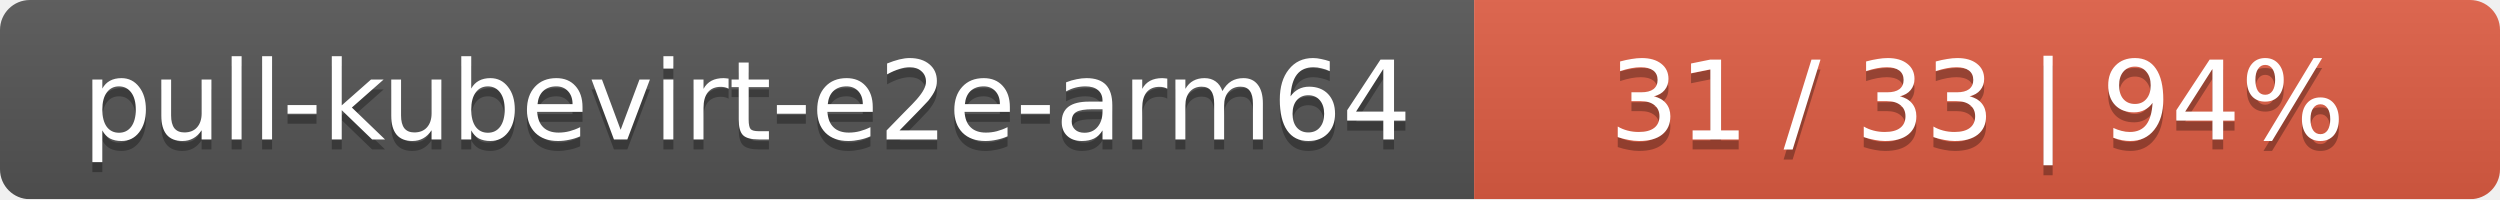
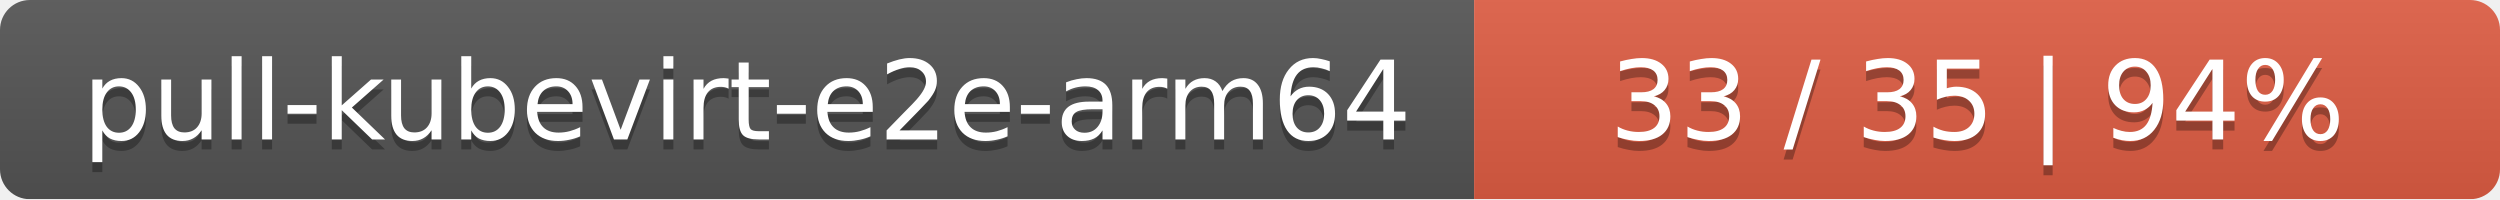
<svg xmlns="http://www.w3.org/2000/svg" width="251" height="20">
  <linearGradient id="smooth" x2="0" y2="100%">
    <stop offset="0" stop-color="#bbb" stop-opacity=".1" />
    <stop offset="1" stop-opacity=".1" />
  </linearGradient>
  <mask id="round">
    <rect width="251" height="20" rx="3" fill="#fff" />
  </mask>
  <g mask="url(#round)">
    <rect width="148" height="20" fill="#555" />
    <rect x="148" width="103" height="20" fill="#e05d44" />
    <rect width="251" height="20" fill="url(#smooth)" />
  </g>
  <g fill="#fff" text-anchor="middle" font-family="DejaVu Sans,Verdana,Geneva,sans-serif" font-size="11">
    <text x="75" y="15" fill="#010101" fill-opacity=".3">pull-kubevirt-e2e-arm64</text>
    <text x="75" y="14">pull-kubevirt-e2e-arm64</text>
-     <text x="198.5" y="15" fill="#010101" fill-opacity=".3">31 / 33    |    94%</text>
-     <text x="198.5" y="14">31 / 33    |    94%</text>
+     <text x="198.5" y="15" fill="#010101" fill-opacity=".3">33 / 35    |    94%</text>
+     <text x="198.5" y="14">33 / 35    |    94%</text>
  </g>
</svg>
